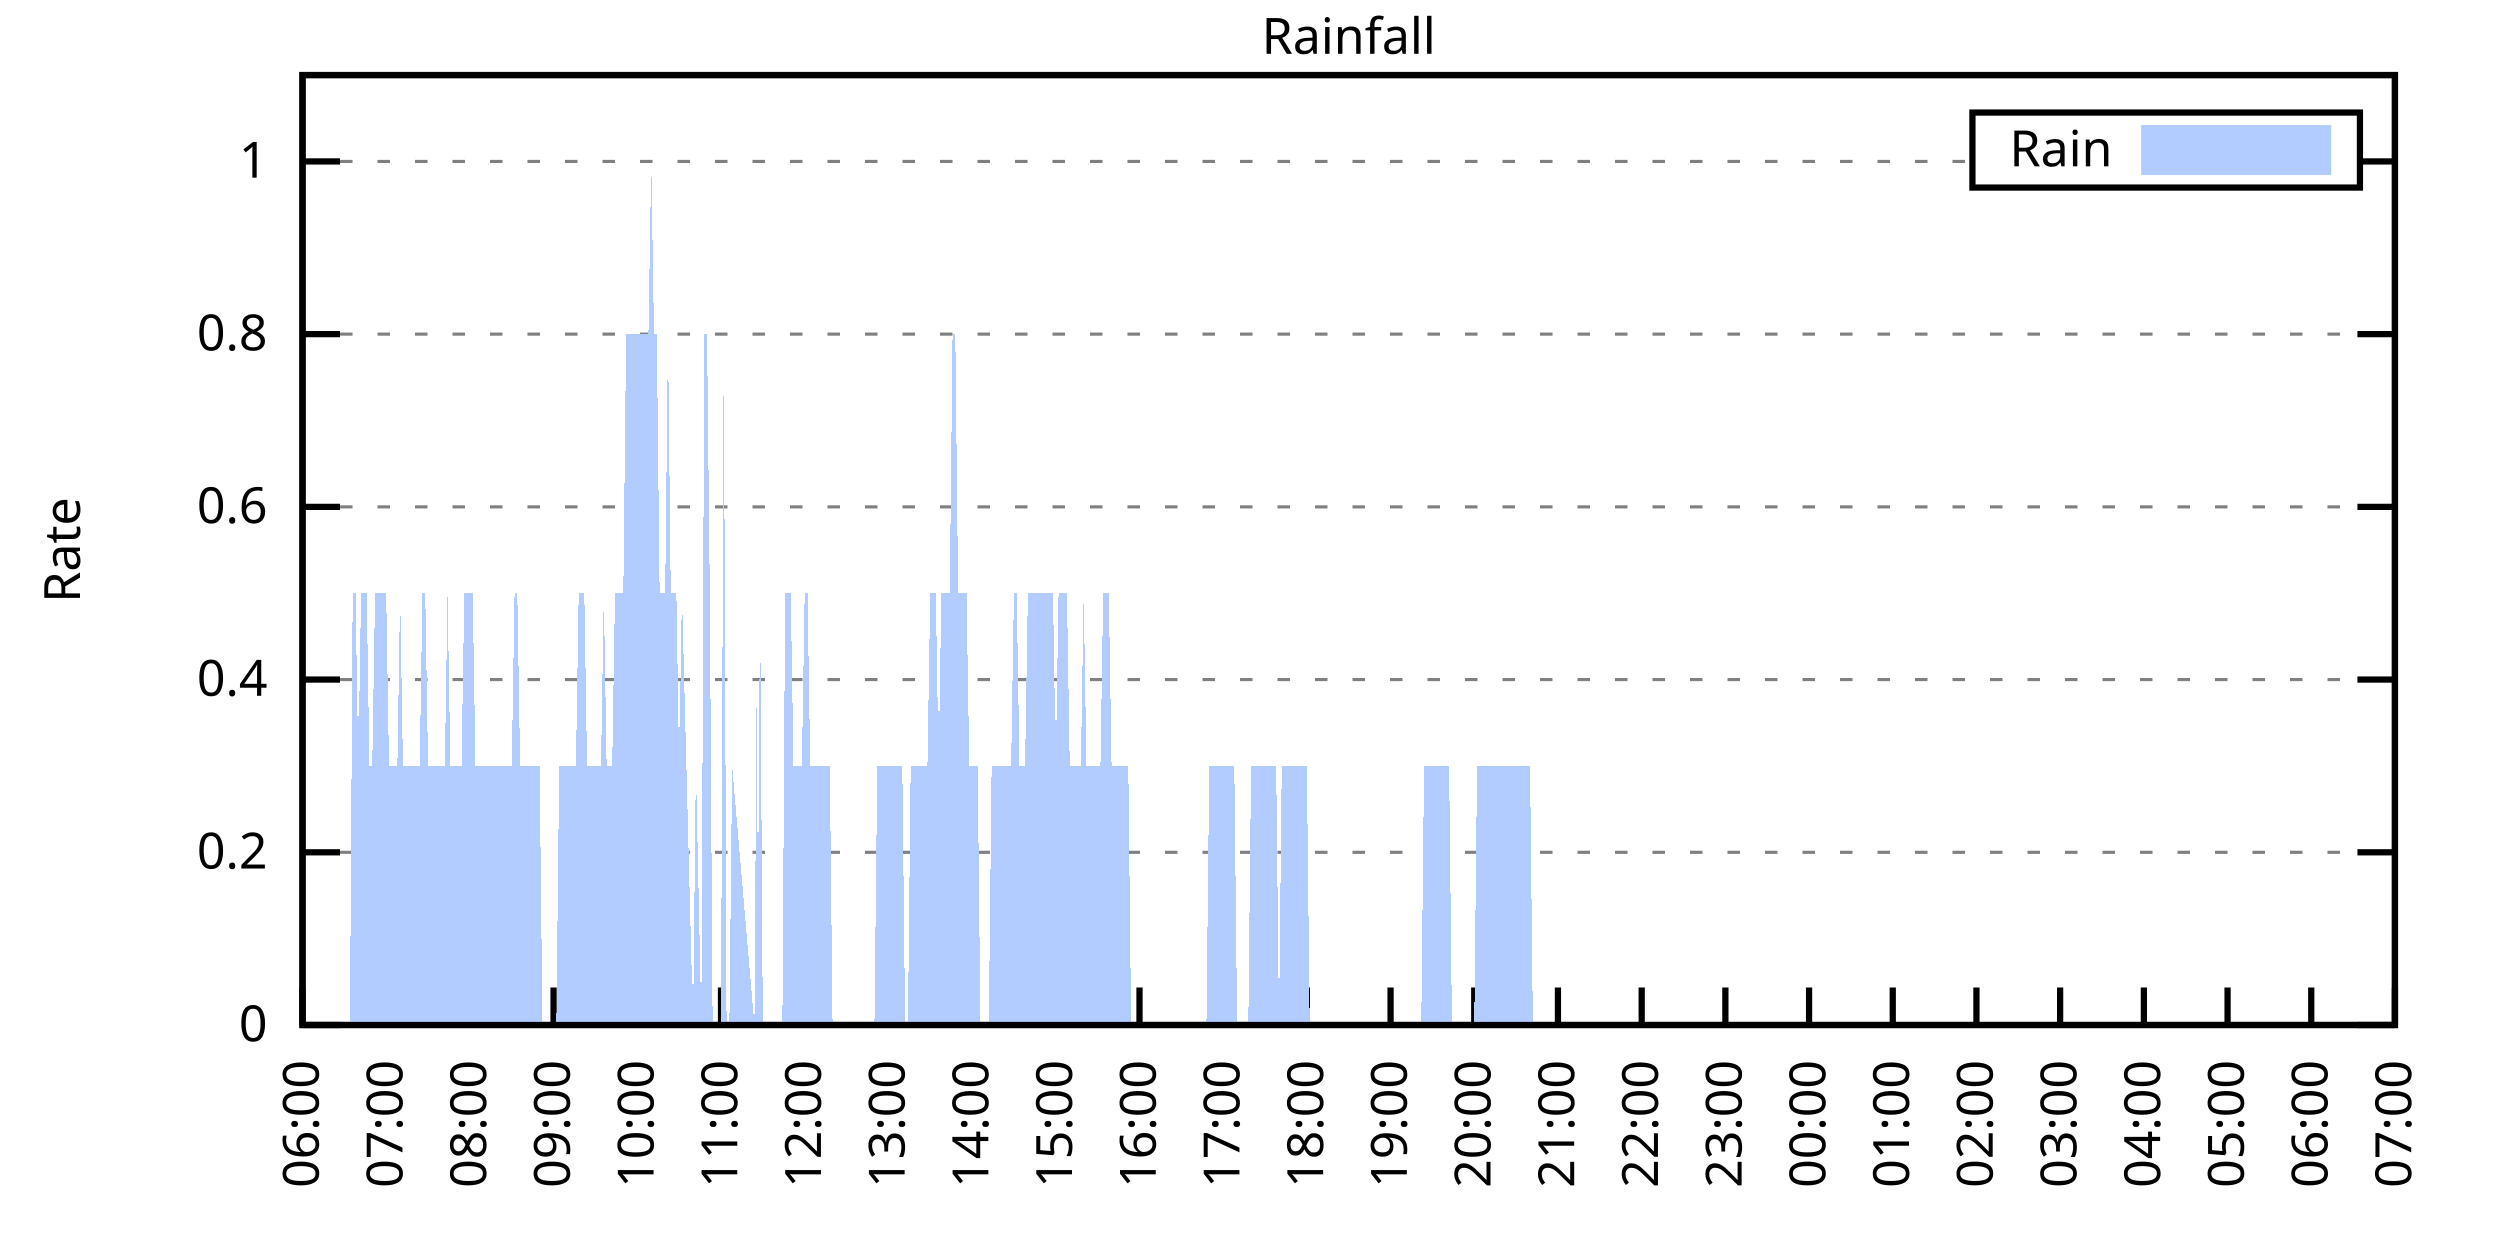
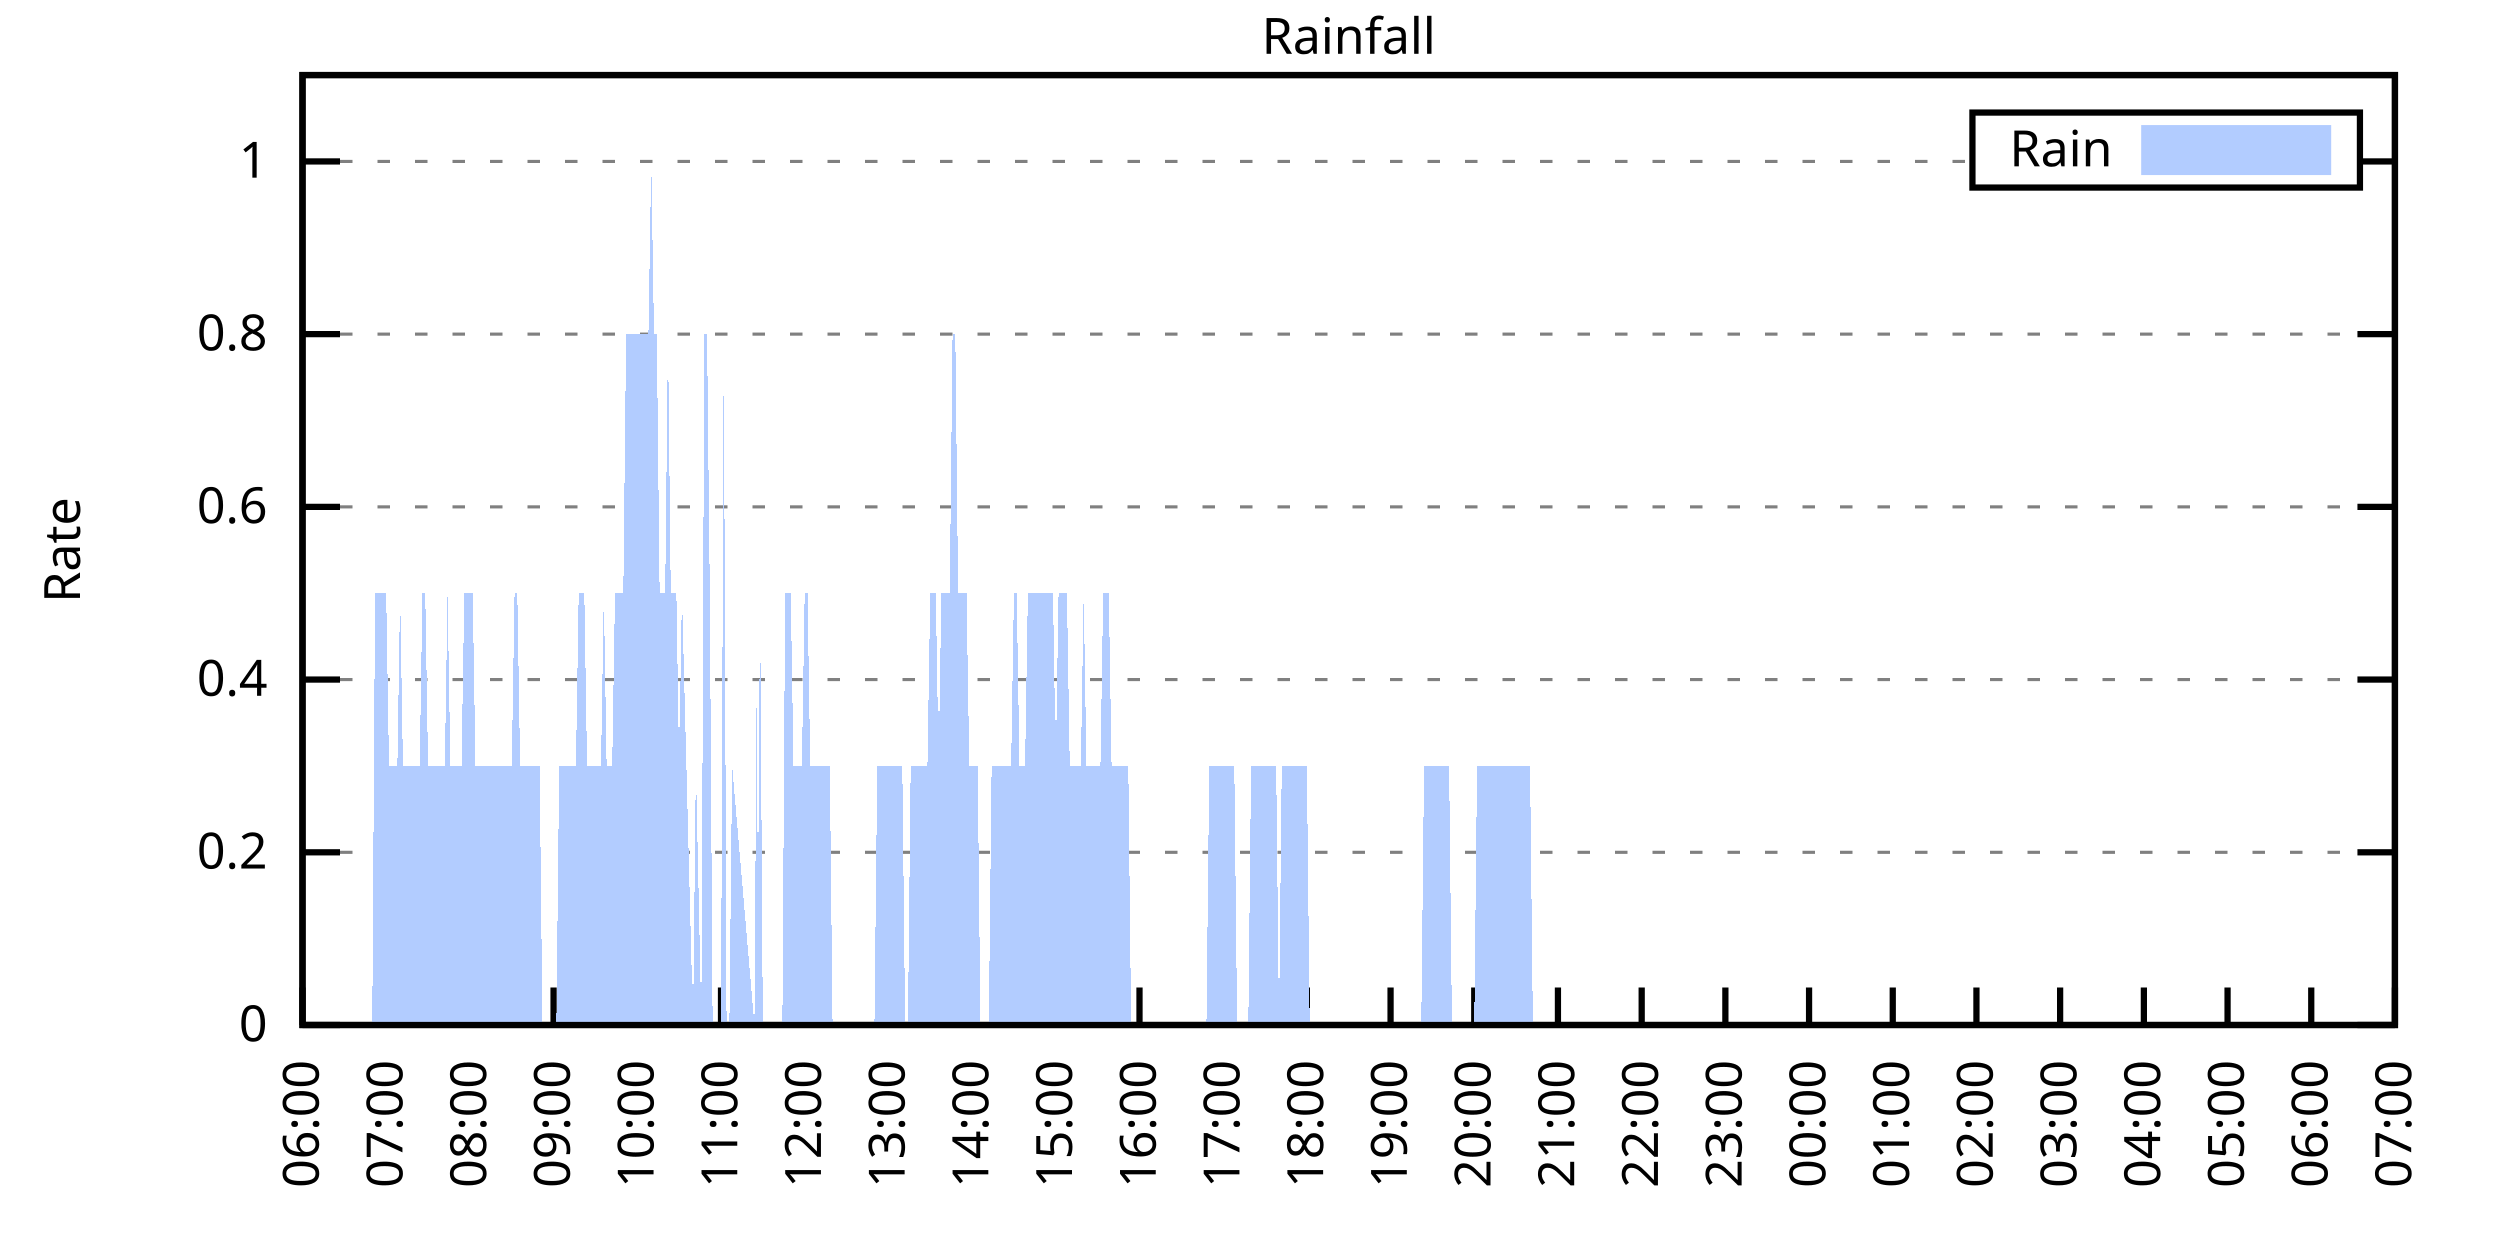
<svg xmlns="http://www.w3.org/2000/svg" xmlns:xlink="http://www.w3.org/1999/xlink" width="400" height="200" viewBox="0 0 400 200">
  <g id="gnuplot_canvas">
    <rect x="0" y="0" width="400" height="200" fill="none" />
    <defs>
      <circle id="gpDot" r="0.5" stroke-width="0.5" stroke="currentColor" />
      <path id="gpPt0" stroke-width="0.333" stroke="currentColor" d="M-1,0 h2 M0,-1 v2" />
      <path id="gpPt1" stroke-width="0.333" stroke="currentColor" d="M-1,-1 L1,1 M1,-1 L-1,1" />
      <path id="gpPt2" stroke-width="0.333" stroke="currentColor" d="M-1,0 L1,0 M0,-1 L0,1 M-1,-1 L1,1 M-1,1 L1,-1" />
      <rect id="gpPt3" stroke-width="0.333" stroke="currentColor" x="-1" y="-1" width="2" height="2" />
      <rect id="gpPt4" stroke-width="0.333" stroke="currentColor" fill="currentColor" x="-1" y="-1" width="2" height="2" />
      <circle id="gpPt5" stroke-width="0.333" stroke="currentColor" cx="0" cy="0" r="1" />
      <use xlink:href="#gpPt5" id="gpPt6" fill="currentColor" stroke="none" />
      <path id="gpPt7" stroke-width="0.333" stroke="currentColor" d="M0,-1.33 L-1.33,0.67 L1.33,0.67 z" />
      <use xlink:href="#gpPt7" id="gpPt8" fill="currentColor" stroke="none" />
      <use xlink:href="#gpPt7" id="gpPt9" stroke="currentColor" transform="rotate(180)" />
      <use xlink:href="#gpPt9" id="gpPt10" fill="currentColor" stroke="none" />
      <use xlink:href="#gpPt3" id="gpPt11" stroke="currentColor" transform="rotate(45)" />
      <use xlink:href="#gpPt11" id="gpPt12" fill="currentColor" stroke="none" />
      <path id="gpPt13" stroke-width="0.333" stroke="currentColor" d="M0,1.330 L1.265,0.411 L0.782,-1.067 L-0.782,-1.076 L-1.265,0.411 z" />
      <use xlink:href="#gpPt13" id="gpPt14" fill="currentColor" stroke="none" />
      <filter id="textbox" filterUnits="objectBoundingBox" x="0" y="0" height="1" width="1">
        <feFlood flood-color="white" flood-opacity="1" result="bgnd" />
        <feComposite in="SourceGraphic" in2="bgnd" operator="atop" />
      </filter>
      <filter id="greybox" filterUnits="objectBoundingBox" x="0" y="0" height="1" width="1">
        <feFlood flood-color="lightgrey" flood-opacity="1" result="grey" />
        <feComposite in="SourceGraphic" in2="grey" operator="atop" />
      </filter>
    </defs>
    <g fill="none" color="white" stroke="currentColor" stroke-width="1.00" stroke-linecap="butt" stroke-linejoin="miter">
</g>
    <g fill="none" color="black" stroke="currentColor" stroke-width="1.00" stroke-linecap="butt" stroke-linejoin="miter">
      <g stroke="none" shape-rendering="crispEdges">
        <polygon fill="rgb(255, 255, 255)" points="48.40,164.00 383.18,164.00 383.18,12.02 48.40,12.02 " />
      </g>
    </g>
    <g fill="none" color="black" stroke="currentColor" stroke-width="1.00" stroke-linecap="butt" stroke-linejoin="miter">
</g>
    <g fill="none" color="black" stroke="black" stroke-width="0.50" stroke-linecap="butt" stroke-linejoin="miter">
</g>
    <g fill="none" color="gray" stroke="currentColor" stroke-width="0.50" stroke-linecap="butt" stroke-linejoin="miter">
      <path stroke="gray" stroke-dasharray="2,4" class="gridline" d="M48.40,164.00 L383.19,164.00  " />
    </g>
    <g fill="none" color="gray" stroke="gray" stroke-width="1.00" stroke-linecap="butt" stroke-linejoin="miter">
</g>
    <g fill="none" color="black" stroke="currentColor" stroke-width="1.00" stroke-linecap="butt" stroke-linejoin="miter">
      <path stroke="black" d="M48.40,164.00 L54.40,164.00 M383.19,164.00 L377.19,164.00  " />
      <g transform="translate(42.80,166.60)" stroke="none" fill="black" font-family="Sans" font-size="8.00" text-anchor="end">
        <text>
          <tspan font-family="Sans"> 0</tspan>
        </text>
      </g>
    </g>
    <g fill="none" color="black" stroke="currentColor" stroke-width="1.00" stroke-linecap="butt" stroke-linejoin="miter">
</g>
    <g fill="none" color="black" stroke="black" stroke-width="0.50" stroke-linecap="butt" stroke-linejoin="miter">
</g>
    <g fill="none" color="gray" stroke="currentColor" stroke-width="0.50" stroke-linecap="butt" stroke-linejoin="miter">
      <path stroke="gray" stroke-dasharray="2,4" class="gridline" d="M48.40,136.37 L383.19,136.37  " />
    </g>
    <g fill="none" color="gray" stroke="gray" stroke-width="1.00" stroke-linecap="butt" stroke-linejoin="miter">
</g>
    <g fill="none" color="black" stroke="currentColor" stroke-width="1.00" stroke-linecap="butt" stroke-linejoin="miter">
      <path stroke="black" d="M48.40,136.37 L54.40,136.37 M383.19,136.37 L377.19,136.37  " />
      <g transform="translate(42.80,138.97)" stroke="none" fill="black" font-family="Sans" font-size="8.00" text-anchor="end">
        <text>
          <tspan font-family="Sans"> 0.2</tspan>
        </text>
      </g>
    </g>
    <g fill="none" color="black" stroke="currentColor" stroke-width="1.00" stroke-linecap="butt" stroke-linejoin="miter">
</g>
    <g fill="none" color="black" stroke="black" stroke-width="0.50" stroke-linecap="butt" stroke-linejoin="miter">
</g>
    <g fill="none" color="gray" stroke="currentColor" stroke-width="0.50" stroke-linecap="butt" stroke-linejoin="miter">
      <path stroke="gray" stroke-dasharray="2,4" class="gridline" d="M48.40,108.73 L383.19,108.73  " />
    </g>
    <g fill="none" color="gray" stroke="gray" stroke-width="1.00" stroke-linecap="butt" stroke-linejoin="miter">
</g>
    <g fill="none" color="black" stroke="currentColor" stroke-width="1.00" stroke-linecap="butt" stroke-linejoin="miter">
      <path stroke="black" d="M48.40,108.73 L54.40,108.73 M383.19,108.73 L377.19,108.73  " />
      <g transform="translate(42.80,111.33)" stroke="none" fill="black" font-family="Sans" font-size="8.00" text-anchor="end">
        <text>
          <tspan font-family="Sans"> 0.4</tspan>
        </text>
      </g>
    </g>
    <g fill="none" color="black" stroke="currentColor" stroke-width="1.00" stroke-linecap="butt" stroke-linejoin="miter">
</g>
    <g fill="none" color="black" stroke="black" stroke-width="0.50" stroke-linecap="butt" stroke-linejoin="miter">
</g>
    <g fill="none" color="gray" stroke="currentColor" stroke-width="0.50" stroke-linecap="butt" stroke-linejoin="miter">
      <path stroke="gray" stroke-dasharray="2,4" class="gridline" d="M48.40,81.10 L383.19,81.10  " />
    </g>
    <g fill="none" color="gray" stroke="gray" stroke-width="1.00" stroke-linecap="butt" stroke-linejoin="miter">
</g>
    <g fill="none" color="black" stroke="currentColor" stroke-width="1.00" stroke-linecap="butt" stroke-linejoin="miter">
      <path stroke="black" d="M48.40,81.10 L54.40,81.10 M383.19,81.10 L377.19,81.10  " />
      <g transform="translate(42.80,83.70)" stroke="none" fill="black" font-family="Sans" font-size="8.00" text-anchor="end">
        <text>
          <tspan font-family="Sans"> 0.6</tspan>
        </text>
      </g>
    </g>
    <g fill="none" color="black" stroke="currentColor" stroke-width="1.00" stroke-linecap="butt" stroke-linejoin="miter">
</g>
    <g fill="none" color="black" stroke="black" stroke-width="0.50" stroke-linecap="butt" stroke-linejoin="miter">
</g>
    <g fill="none" color="gray" stroke="currentColor" stroke-width="0.50" stroke-linecap="butt" stroke-linejoin="miter">
      <path stroke="gray" stroke-dasharray="2,4" class="gridline" d="M48.40,53.46 L383.19,53.46  " />
    </g>
    <g fill="none" color="gray" stroke="gray" stroke-width="1.00" stroke-linecap="butt" stroke-linejoin="miter">
</g>
    <g fill="none" color="black" stroke="currentColor" stroke-width="1.00" stroke-linecap="butt" stroke-linejoin="miter">
      <path stroke="black" d="M48.40,53.46 L54.40,53.46 M383.19,53.46 L377.19,53.46  " />
      <g transform="translate(42.80,56.06)" stroke="none" fill="black" font-family="Sans" font-size="8.00" text-anchor="end">
        <text>
          <tspan font-family="Sans"> 0.8</tspan>
        </text>
      </g>
    </g>
    <g fill="none" color="black" stroke="currentColor" stroke-width="1.00" stroke-linecap="butt" stroke-linejoin="miter">
</g>
    <g fill="none" color="black" stroke="black" stroke-width="0.50" stroke-linecap="butt" stroke-linejoin="miter">
</g>
    <g fill="none" color="gray" stroke="currentColor" stroke-width="0.50" stroke-linecap="butt" stroke-linejoin="miter">
      <path stroke="gray" stroke-dasharray="2,4" class="gridline" d="M48.40,25.83 L315.59,25.83 M377.59,25.83 L383.19,25.83  " />
    </g>
    <g fill="none" color="gray" stroke="gray" stroke-width="1.00" stroke-linecap="butt" stroke-linejoin="miter">
</g>
    <g fill="none" color="black" stroke="currentColor" stroke-width="1.00" stroke-linecap="butt" stroke-linejoin="miter">
      <path stroke="black" d="M48.40,25.83 L54.40,25.83 M383.19,25.83 L377.19,25.83  " />
      <g transform="translate(42.80,28.43)" stroke="none" fill="black" font-family="Sans" font-size="8.00" text-anchor="end">
        <text>
          <tspan font-family="Sans"> 1</tspan>
        </text>
      </g>
    </g>
    <g fill="none" color="black" stroke="currentColor" stroke-width="1.00" stroke-linecap="butt" stroke-linejoin="miter">
      <path stroke="black" d="M48.40,164.00 L48.40,158.00  " />
      <g transform="translate(51.00,169.60) rotate(270.00)" stroke="none" fill="black" font-family="Sans" font-size="8.00" text-anchor="end">
        <text>
          <tspan font-family="Sans">06:00</tspan>
        </text>
      </g>
    </g>
    <g fill="none" color="black" stroke="currentColor" stroke-width="1.00" stroke-linecap="butt" stroke-linejoin="miter">
      <path stroke="black" d="M61.79,164.00 L61.79,158.00  " />
      <g transform="translate(64.39,169.60) rotate(270.00)" stroke="none" fill="black" font-family="Sans" font-size="8.00" text-anchor="end">
        <text>
          <tspan font-family="Sans">07:00</tspan>
        </text>
      </g>
    </g>
    <g fill="none" color="black" stroke="currentColor" stroke-width="1.00" stroke-linecap="butt" stroke-linejoin="miter">
      <path stroke="black" d="M75.18,164.00 L75.18,158.00  " />
      <g transform="translate(77.78,169.60) rotate(270.00)" stroke="none" fill="black" font-family="Sans" font-size="8.00" text-anchor="end">
        <text>
          <tspan font-family="Sans">08:00</tspan>
        </text>
      </g>
    </g>
    <g fill="none" color="black" stroke="currentColor" stroke-width="1.00" stroke-linecap="butt" stroke-linejoin="miter">
      <path stroke="black" d="M88.57,164.00 L88.57,158.00  " />
      <g transform="translate(91.17,169.60) rotate(270.00)" stroke="none" fill="black" font-family="Sans" font-size="8.00" text-anchor="end">
        <text>
          <tspan font-family="Sans">09:00</tspan>
        </text>
      </g>
    </g>
    <g fill="none" color="black" stroke="currentColor" stroke-width="1.00" stroke-linecap="butt" stroke-linejoin="miter">
      <path stroke="black" d="M101.97,164.00 L101.97,158.00  " />
      <g transform="translate(104.57,169.60) rotate(270.00)" stroke="none" fill="black" font-family="Sans" font-size="8.00" text-anchor="end">
        <text>
          <tspan font-family="Sans">10:00</tspan>
        </text>
      </g>
    </g>
    <g fill="none" color="black" stroke="currentColor" stroke-width="1.00" stroke-linecap="butt" stroke-linejoin="miter">
      <path stroke="black" d="M115.36,164.00 L115.36,158.00  " />
      <g transform="translate(117.96,169.60) rotate(270.00)" stroke="none" fill="black" font-family="Sans" font-size="8.00" text-anchor="end">
        <text>
          <tspan font-family="Sans">11:00</tspan>
        </text>
      </g>
    </g>
    <g fill="none" color="black" stroke="currentColor" stroke-width="1.00" stroke-linecap="butt" stroke-linejoin="miter">
      <path stroke="black" d="M128.75,164.00 L128.75,158.00  " />
      <g transform="translate(131.35,169.60) rotate(270.00)" stroke="none" fill="black" font-family="Sans" font-size="8.00" text-anchor="end">
        <text>
          <tspan font-family="Sans">12:00</tspan>
        </text>
      </g>
    </g>
    <g fill="none" color="black" stroke="currentColor" stroke-width="1.00" stroke-linecap="butt" stroke-linejoin="miter">
      <path stroke="black" d="M142.14,164.00 L142.14,158.00  " />
      <g transform="translate(144.74,169.60) rotate(270.00)" stroke="none" fill="black" font-family="Sans" font-size="8.00" text-anchor="end">
        <text>
          <tspan font-family="Sans">13:00</tspan>
        </text>
      </g>
    </g>
    <g fill="none" color="black" stroke="currentColor" stroke-width="1.00" stroke-linecap="butt" stroke-linejoin="miter">
      <path stroke="black" d="M155.53,164.00 L155.53,158.00  " />
      <g transform="translate(158.13,169.60) rotate(270.00)" stroke="none" fill="black" font-family="Sans" font-size="8.00" text-anchor="end">
        <text>
          <tspan font-family="Sans">14:00</tspan>
        </text>
      </g>
    </g>
    <g fill="none" color="black" stroke="currentColor" stroke-width="1.00" stroke-linecap="butt" stroke-linejoin="miter">
      <path stroke="black" d="M168.92,164.00 L168.92,158.00  " />
      <g transform="translate(171.52,169.60) rotate(270.00)" stroke="none" fill="black" font-family="Sans" font-size="8.00" text-anchor="end">
        <text>
          <tspan font-family="Sans">15:00</tspan>
        </text>
      </g>
    </g>
    <g fill="none" color="black" stroke="currentColor" stroke-width="1.00" stroke-linecap="butt" stroke-linejoin="miter">
      <path stroke="black" d="M182.32,164.00 L182.32,158.00  " />
      <g transform="translate(184.92,169.60) rotate(270.00)" stroke="none" fill="black" font-family="Sans" font-size="8.00" text-anchor="end">
        <text>
          <tspan font-family="Sans">16:00</tspan>
        </text>
      </g>
    </g>
    <g fill="none" color="black" stroke="currentColor" stroke-width="1.00" stroke-linecap="butt" stroke-linejoin="miter">
      <path stroke="black" d="M195.71,164.00 L195.71,158.00  " />
      <g transform="translate(198.31,169.60) rotate(270.00)" stroke="none" fill="black" font-family="Sans" font-size="8.00" text-anchor="end">
        <text>
          <tspan font-family="Sans">17:00</tspan>
        </text>
      </g>
    </g>
    <g fill="none" color="black" stroke="currentColor" stroke-width="1.00" stroke-linecap="butt" stroke-linejoin="miter">
      <path stroke="black" d="M209.10,164.00 L209.10,158.00  " />
      <g transform="translate(211.70,169.60) rotate(270.00)" stroke="none" fill="black" font-family="Sans" font-size="8.00" text-anchor="end">
        <text>
          <tspan font-family="Sans">18:00</tspan>
        </text>
      </g>
    </g>
    <g fill="none" color="black" stroke="currentColor" stroke-width="1.00" stroke-linecap="butt" stroke-linejoin="miter">
      <path stroke="black" d="M222.49,164.00 L222.49,158.00  " />
      <g transform="translate(225.09,169.60) rotate(270.00)" stroke="none" fill="black" font-family="Sans" font-size="8.00" text-anchor="end">
        <text>
          <tspan font-family="Sans">19:00</tspan>
        </text>
      </g>
    </g>
    <g fill="none" color="black" stroke="currentColor" stroke-width="1.00" stroke-linecap="butt" stroke-linejoin="miter">
      <path stroke="black" d="M235.88,164.00 L235.88,158.00  " />
      <g transform="translate(238.48,169.60) rotate(270.00)" stroke="none" fill="black" font-family="Sans" font-size="8.00" text-anchor="end">
        <text>
          <tspan font-family="Sans">20:00</tspan>
        </text>
      </g>
    </g>
    <g fill="none" color="black" stroke="currentColor" stroke-width="1.00" stroke-linecap="butt" stroke-linejoin="miter">
      <path stroke="black" d="M249.27,164.00 L249.27,158.00  " />
      <g transform="translate(251.87,169.60) rotate(270.00)" stroke="none" fill="black" font-family="Sans" font-size="8.00" text-anchor="end">
        <text>
          <tspan font-family="Sans">21:00</tspan>
        </text>
      </g>
    </g>
    <g fill="none" color="black" stroke="currentColor" stroke-width="1.00" stroke-linecap="butt" stroke-linejoin="miter">
      <path stroke="black" d="M262.67,164.00 L262.67,158.00  " />
      <g transform="translate(265.27,169.60) rotate(270.00)" stroke="none" fill="black" font-family="Sans" font-size="8.00" text-anchor="end">
        <text>
          <tspan font-family="Sans">22:00</tspan>
        </text>
      </g>
    </g>
    <g fill="none" color="black" stroke="currentColor" stroke-width="1.00" stroke-linecap="butt" stroke-linejoin="miter">
      <path stroke="black" d="M276.06,164.00 L276.06,158.00  " />
      <g transform="translate(278.66,169.60) rotate(270.00)" stroke="none" fill="black" font-family="Sans" font-size="8.00" text-anchor="end">
        <text>
          <tspan font-family="Sans">23:00</tspan>
        </text>
      </g>
    </g>
    <g fill="none" color="black" stroke="currentColor" stroke-width="1.00" stroke-linecap="butt" stroke-linejoin="miter">
      <path stroke="black" d="M289.45,164.00 L289.45,158.00  " />
      <g transform="translate(292.05,169.60) rotate(270.00)" stroke="none" fill="black" font-family="Sans" font-size="8.00" text-anchor="end">
        <text>
          <tspan font-family="Sans">00:00</tspan>
        </text>
      </g>
    </g>
    <g fill="none" color="black" stroke="currentColor" stroke-width="1.00" stroke-linecap="butt" stroke-linejoin="miter">
      <path stroke="black" d="M302.84,164.00 L302.84,158.00  " />
      <g transform="translate(305.44,169.60) rotate(270.00)" stroke="none" fill="black" font-family="Sans" font-size="8.00" text-anchor="end">
        <text>
          <tspan font-family="Sans">01:00</tspan>
        </text>
      </g>
    </g>
    <g fill="none" color="black" stroke="currentColor" stroke-width="1.00" stroke-linecap="butt" stroke-linejoin="miter">
      <path stroke="black" d="M316.23,164.00 L316.23,158.00  " />
      <g transform="translate(318.83,169.60) rotate(270.00)" stroke="none" fill="black" font-family="Sans" font-size="8.00" text-anchor="end">
        <text>
          <tspan font-family="Sans">02:00</tspan>
        </text>
      </g>
    </g>
    <g fill="none" color="black" stroke="currentColor" stroke-width="1.00" stroke-linecap="butt" stroke-linejoin="miter">
      <path stroke="black" d="M329.62,164.00 L329.62,158.00  " />
      <g transform="translate(332.22,169.60) rotate(270.00)" stroke="none" fill="black" font-family="Sans" font-size="8.00" text-anchor="end">
        <text>
          <tspan font-family="Sans">03:00</tspan>
        </text>
      </g>
    </g>
    <g fill="none" color="black" stroke="currentColor" stroke-width="1.00" stroke-linecap="butt" stroke-linejoin="miter">
      <path stroke="black" d="M343.02,164.00 L343.02,158.00  " />
      <g transform="translate(345.62,169.60) rotate(270.00)" stroke="none" fill="black" font-family="Sans" font-size="8.00" text-anchor="end">
        <text>
          <tspan font-family="Sans">04:00</tspan>
        </text>
      </g>
    </g>
    <g fill="none" color="black" stroke="currentColor" stroke-width="1.00" stroke-linecap="butt" stroke-linejoin="miter">
      <path stroke="black" d="M356.41,164.00 L356.41,158.00  " />
      <g transform="translate(359.01,169.60) rotate(270.00)" stroke="none" fill="black" font-family="Sans" font-size="8.00" text-anchor="end">
        <text>
          <tspan font-family="Sans">05:00</tspan>
        </text>
      </g>
    </g>
    <g fill="none" color="black" stroke="currentColor" stroke-width="1.00" stroke-linecap="butt" stroke-linejoin="miter">
      <path stroke="black" d="M369.80,164.00 L369.80,158.00  " />
      <g transform="translate(372.40,169.60) rotate(270.00)" stroke="none" fill="black" font-family="Sans" font-size="8.00" text-anchor="end">
        <text>
          <tspan font-family="Sans">06:00</tspan>
        </text>
      </g>
    </g>
    <g fill="none" color="black" stroke="currentColor" stroke-width="1.00" stroke-linecap="butt" stroke-linejoin="miter">
      <path stroke="black" d="M383.19,164.00 L383.19,158.00  " />
      <g transform="translate(385.79,169.60) rotate(270.00)" stroke="none" fill="black" font-family="Sans" font-size="8.00" text-anchor="end">
        <text>
          <tspan font-family="Sans">07:00</tspan>
        </text>
      </g>
    </g>
    <g fill="none" color="black" stroke="currentColor" stroke-width="1.00" stroke-linecap="butt" stroke-linejoin="miter">
</g>
    <g fill="none" color="black" stroke="currentColor" stroke-width="1.00" stroke-linecap="butt" stroke-linejoin="miter">
      <path stroke="black" d="M48.40,12.01 L48.40,164.00 L383.19,164.00 L383.19,12.01 L48.40,12.01 Z  " />
    </g>
    <g fill="none" color="black" stroke="currentColor" stroke-width="1.00" stroke-linecap="butt" stroke-linejoin="miter">
</g>
    <g fill="none" color="black" stroke="currentColor" stroke-width="1.00" stroke-linecap="butt" stroke-linejoin="miter">
      <path stroke="black" d="M315.59,30.01 L315.59,18.01 L377.59,18.01 L377.59,30.01 L315.59,30.01 Z  " />
    </g>
    <g id="Rainfall_plot_1">
      <g fill="none" color="white" stroke="black" stroke-width="2.00" stroke-linecap="butt" stroke-linejoin="miter">
</g>
      <g fill="none" color="black" stroke="currentColor" stroke-width="2.00" stroke-linecap="butt" stroke-linejoin="miter">
        <g transform="translate(337.99,26.61)" stroke="none" fill="black" font-family="Sans" font-size="8.00" text-anchor="end">
          <text>
            <tspan font-family="Sans">Rain</tspan>
          </text>
        </g>
      </g>
      <g fill="none" color="black" stroke="currentColor" stroke-width="2.00" stroke-linecap="butt" stroke-linejoin="miter">
        <g stroke="none" shape-rendering="crispEdges">
          <polygon fill="rgb(178, 204, 255)" points="343.59,27.01 371.99,27.01 371.99,21.01 343.59,21.01 " />
        </g>
        <path stroke="rgb(178, 204, 255)" d="M343.59,27.01 L371.99,27.01 L371.99,21.01 L343.59,21.01 L343.59,27.01 Z  " />
      </g>
      <g fill="none" color="black" stroke="currentColor" stroke-width="2.00" stroke-linecap="butt" stroke-linejoin="miter">
        <g stroke="none" shape-rendering="crispEdges">
-           <polygon fill="rgb(178, 204, 255)" points="51.97,164.00 52.42,164.00 52.86,164.00 53.31,164.00 53.76,164.00 54.20,164.00 54.65,164.00 55.10,164.00 55.54,164.00 55.99,164.00 56.43,94.91 56.88,94.91 57.33,122.55 57.77,94.91 58.22,94.91 58.67,94.91 59.11,122.55 59.56,122.55 60.01,94.91 60.45,94.91 60.90,94.91 61.35,94.91 61.79,94.91 62.24,122.55 62.68,122.55 63.13,122.55 63.58,122.55 64.02,94.91 64.47,122.55 64.92,122.55 65.36,122.55 65.81,122.55 66.26,122.55 66.70,122.55 67.15,122.55 67.59,94.91 68.04,94.91 68.49,122.55 68.93,122.55 69.38,122.55 69.83,122.55 70.27,122.55 70.72,122.55 71.17,122.55 71.61,94.91 72.06,122.55 72.50,122.55 72.95,122.55 73.40,122.55 73.84,122.55 74.29,94.91 74.74,94.91 75.18,94.91 75.63,94.91 76.08,122.55 76.52,122.55 76.97,122.55 77.42,122.55 77.86,122.55 78.31,122.55 78.75,122.55 79.20,122.55 79.65,122.55 80.09,122.55 80.54,122.55 80.99,122.55 81.43,122.55 81.88,122.55 82.33,94.91 82.77,94.91 83.22,122.55 83.66,122.55 84.11,122.55 84.56,122.55 85.00,122.55 85.45,122.55 85.90,122.55 86.34,122.55 86.79,164.00 87.24,164.00 87.68,164.00 88.13,164.00 88.57,164.00 89.02,164.00 89.47,122.55 89.91,122.55 90.36,122.55 90.81,122.55 91.25,122.55 91.70,122.55 92.15,122.55 92.59,94.91 93.04,94.91 93.49,94.91 93.93,122.55 94.38,122.55 94.82,122.55 95.27,122.55 95.72,122.55 96.16,122.55 96.61,94.91 97.06,122.55 97.50,122.55 97.95,122.55 98.40,94.91 98.84,94.91 99.29,94.91 99.73,94.91 100.18,53.46 100.63,53.46 101.07,53.46 101.52,53.46 101.97,53.46 102.41,53.46 102.86,53.46 103.31,53.46 103.75,53.46 104.20,25.83 104.64,53.46 105.09,53.46 105.54,94.91 105.98,94.91 106.43,94.91 106.88,53.46 107.32,94.91 107.77,94.91 108.22,94.91 108.66,122.55 109.11,94.91 110.89,164.00 111.34,122.55 112.23,164.00 112.68,53.46 113.13,53.46 113.57,94.91 114.02,164.00 114.47,164.00 114.91,164.00 115.36,164.00 115.80,53.46 116.25,164.00 116.70,164.00 117.14,122.55 120.71,164.00 121.16,94.91 121.16,164.00 121.61,94.91 122.05,164.00 122.50,164.00 122.95,164.00 123.39,164.00 123.84,164.00 124.29,164.00 124.73,164.00 125.18,164.00 125.62,94.91 126.07,94.91 126.52,94.91 126.96,122.55 127.41,122.55 127.86,122.55 128.30,122.55 128.75,94.91 129.20,94.91 129.64,122.55 130.09,122.55 130.54,122.55 130.98,122.55 131.43,122.55 131.87,122.55 132.32,122.55 132.77,122.55 133.21,164.00 133.66,164.00 134.11,164.00 134.55,164.00 135.00,164.00 135.45,164.00 135.89,164.00 136.34,164.00 136.78,164.00 137.23,164.00 137.68,164.00 138.12,164.00 138.57,164.00 139.02,164.00 139.46,164.00 139.91,164.00 140.36,122.55 140.80,122.55 141.25,122.55 141.69,122.55 142.14,122.55 142.59,122.55 143.03,122.55 143.48,122.55 143.93,122.55 144.37,122.55 144.82,164.00 145.27,164.00 145.71,122.55 146.16,122.55 146.61,122.55 147.05,122.55 147.50,122.55 147.94,122.55 148.39,122.55 148.84,94.91 149.28,94.91 149.73,94.91 150.18,122.55 150.62,94.91 151.07,94.91 151.52,94.91 151.96,94.91 152.41,53.46 152.85,53.46 153.30,94.91 153.75,94.91 154.19,94.91 154.64,94.91 155.09,122.55 155.53,122.55 155.98,122.55 156.43,122.55 156.87,164.00 157.32,164.00 157.76,164.00 158.21,164.00 158.66,122.55 159.10,122.55 159.55,122.55 160.00,122.55 160.44,122.55 160.89,122.55 161.34,122.55 161.78,122.55 162.23,94.91 162.67,94.91 163.12,122.55 163.57,122.55 164.01,122.55 164.46,94.91 164.91,94.91 165.35,94.91 165.80,94.91 166.25,94.91 166.69,94.91 167.14,94.91 167.59,94.91 168.03,94.91 168.48,94.91 168.92,122.55 169.37,94.91 169.82,94.91 170.26,94.91 170.71,94.91 171.16,122.55 171.60,122.55 172.05,122.55 172.50,122.55 172.94,122.55 173.39,94.91 173.83,122.55 174.28,122.55 174.73,122.55 175.17,122.55 175.62,122.55 176.07,122.55 176.51,94.91 176.96,94.91 177.41,94.91 177.85,122.55 178.30,122.55 178.74,122.55 179.19,122.55 179.64,122.55 180.08,122.55 180.53,122.55 180.98,164.00 181.42,164.00 181.87,164.00 182.32,164.00 182.76,164.00 183.21,164.00 183.66,164.00 184.10,164.00 184.55,164.00 184.99,164.00 185.44,164.00 185.89,164.00 186.33,164.00 186.78,164.00 187.23,164.00 187.67,164.00 188.12,164.00 188.57,164.00 189.01,164.00 189.46,164.00 189.90,164.00 190.35,164.00 190.80,164.00 191.24,164.00 191.69,164.00 192.14,164.00 192.58,164.00 193.03,164.00 193.48,122.55 193.92,122.55 194.37,122.55 194.81,122.55 195.26,122.55 195.71,122.55 196.15,122.55 196.60,122.55 197.05,122.55 197.49,122.55 197.94,164.00 198.39,164.00 198.83,164.00 199.28,164.00 199.73,164.00 200.17,122.55 200.62,122.55 201.06,122.55 201.51,122.55 201.96,122.55 202.40,122.55 202.85,122.55 203.30,122.55 203.74,122.55 204.19,122.55 204.64,164.00 205.08,122.55 205.53,122.55 205.97,122.55 206.42,122.55 206.87,122.55 207.31,122.55 207.76,122.55 208.21,122.55 208.65,122.55 209.10,122.55 209.55,164.00 209.99,164.00 210.44,164.00 210.88,164.00 211.33,164.00 211.78,164.00 212.22,164.00 212.67,164.00 213.12,164.00 213.56,164.00 214.01,164.00 214.46,164.00 214.90,164.00 215.35,164.00 215.80,164.00 216.24,164.00 216.69,164.00 217.13,164.00 217.58,164.00 218.03,164.00 218.47,164.00 218.92,164.00 219.37,164.00 219.81,164.00 220.26,164.00 220.71,164.00 221.15,164.00 221.60,164.00 222.04,164.00 222.49,164.00 222.94,164.00 223.38,164.00 223.83,164.00 224.28,164.00 224.72,164.00 225.17,164.00 225.62,164.00 226.06,164.00 226.51,164.00 226.95,164.00 227.40,164.00 227.85,122.55 228.29,122.55 228.74,122.55 229.19,122.55 229.63,122.55 230.08,122.55 230.53,122.55 230.97,122.55 231.42,122.55 231.86,122.55 232.31,164.00 232.76,164.00 233.20,164.00 233.65,164.00 234.10,164.00 234.54,164.00 234.99,164.00 235.44,164.00 235.88,164.00 236.33,122.55 236.78,122.55 237.22,122.55 237.67,122.55 238.11,122.55 238.56,122.55 239.01,122.55 239.45,122.55 239.90,122.55 240.35,122.55 240.79,122.55 241.24,122.55 241.69,122.55 242.13,122.55 242.58,122.55 243.02,122.55 243.47,122.55 243.92,122.55 244.36,122.55 244.81,122.55 245.26,164.00 245.70,164.00 246.15,164.00 246.60,164.00 247.04,164.00 247.49,164.00 247.93,164.00 248.38,164.00 248.83,164.00 249.27,164.00 249.72,164.00 250.17,164.00 250.61,164.00 251.06,164.00 251.51,164.00 251.95,164.00 252.40,164.00 252.85,164.00 253.29,164.00 253.74,164.00 254.18,164.00 254.63,164.00 255.08,164.00 255.52,164.00 255.97,164.00 256.42,164.00 256.86,164.00 257.31,164.00 257.76,164.00 258.20,164.00 258.65,164.00 259.09,164.00 259.54,164.00 259.99,164.00 260.43,164.00 260.88,164.00 261.33,164.00 261.77,164.00 262.22,164.00 262.67,164.00 263.11,164.00 263.56,164.00 264.00,164.00 264.45,164.00 264.90,164.00 265.34,164.00 265.79,164.00 266.24,164.00 266.68,164.00 267.13,164.00 267.58,164.00 268.02,164.00 268.47,164.00 268.92,164.00 269.36,164.00 269.81,164.00 270.25,164.00 270.70,164.00 271.15,164.00 271.59,164.00 272.04,164.00 272.49,164.00 272.93,164.00 273.38,164.00 273.83,164.00 274.27,164.00 274.72,164.00 275.16,164.00 275.61,164.00 276.06,164.00 276.50,164.00 276.95,164.00 277.40,164.00 277.84,164.00 278.29,164.00 278.74,164.00 279.18,164.00 279.63,164.00 280.07,164.00 280.52,164.00 280.97,164.00 281.41,164.00 281.86,164.00 282.31,164.00 282.75,164.00 283.20,164.00 283.65,164.00 284.09,164.00 284.54,164.00 284.98,164.00 285.43,164.00 285.88,164.00 286.32,164.00 286.77,164.00 287.22,164.00 287.66,164.00 288.11,164.00 288.56,164.00 289.00,164.00 289.45,164.00 289.90,164.00 290.34,164.00 290.79,164.00 291.23,164.00 291.68,164.00 292.13,164.00 292.57,164.00 293.02,164.00 293.47,164.00 293.91,164.00 294.36,164.00 294.81,164.00 295.25,164.00 295.70,164.00 296.14,164.00 296.59,164.00 297.04,164.00 297.48,164.00 297.93,164.00 298.38,164.00 298.82,164.00 299.27,164.00 299.72,164.00 300.16,164.00 300.61,164.00 301.05,164.00 301.50,164.00 301.95,164.00 302.39,164.00 302.84,164.00 303.29,164.00 303.73,164.00 304.18,164.00 304.63,164.00 305.07,164.00 305.52,164.00 305.97,164.00 306.41,164.00 306.86,164.00 307.30,164.00 307.75,164.00 308.20,164.00 308.64,164.00 309.09,164.00 309.54,164.00 309.98,164.00 310.43,164.00 310.88,164.00 311.32,164.00 311.77,164.00 312.21,164.00 312.66,164.00 313.11,164.00 313.55,164.00 314.00,164.00 314.45,164.00 314.89,164.00 315.34,164.00 315.79,164.00 316.23,164.00 316.68,164.00 317.12,164.00 317.57,164.00 318.02,164.00 318.46,164.00 318.91,164.00 319.36,164.00 319.80,164.00 320.25,164.00 320.70,164.00 321.14,164.00 321.59,164.00 322.04,164.00 322.48,164.00 322.93,164.00 323.37,164.00 323.82,164.00 324.27,164.00 324.71,164.00 325.16,164.00 325.61,164.00 326.05,164.00 326.50,164.00 326.95,164.00 327.39,164.00 327.84,164.00 328.28,164.00 328.73,164.00 329.18,164.00 329.62,164.00 330.07,164.00 330.52,164.00 330.96,164.00 331.41,164.00 331.86,164.00 332.30,164.00 332.75,164.00 333.19,164.00 333.64,164.00 334.09,164.00 334.53,164.00 334.98,164.00 335.43,164.00 335.87,164.00 336.32,164.00 336.77,164.00 337.21,164.00 337.66,164.00 338.10,164.00 338.55,164.00 339.00,164.00 339.44,164.00 339.89,164.00 340.34,164.00 340.78,164.00 341.23,164.00 341.68,164.00 342.12,164.00 342.57,164.00 343.02,164.00 343.46,164.00 343.91,164.00 344.35,164.00 344.80,164.00 345.25,164.00 345.69,164.00 346.14,164.00 346.59,164.00 347.03,164.00 347.48,164.00 347.93,164.00 348.37,164.00 348.82,164.00 349.26,164.00 349.71,164.00 350.16,164.00 350.60,164.00 351.05,164.00 351.50,164.00 351.94,164.00 352.39,164.00 352.84,164.00 353.28,164.00 353.73,164.00 354.17,164.00 354.62,164.00 355.07,164.00 355.51,164.00 355.96,164.00 356.41,164.00 356.85,164.00 357.30,164.00 357.75,164.00 358.19,164.00 358.64,164.00 359.09,164.00 359.53,164.00 359.98,164.00 360.42,164.00 360.87,164.00 361.32,164.00 361.76,164.00 362.21,164.00 362.66,164.00 363.10,164.00 363.55,164.00 364.00,164.00 364.44,164.00 364.89,164.00 365.33,164.00 365.78,164.00 366.23,164.00 366.67,164.00 367.12,164.00 367.57,164.00 368.01,164.00 368.46,164.00 368.91,164.00 369.35,164.00 369.80,164.00 370.24,164.00 370.69,164.00 371.14,164.00 371.58,164.00 372.03,164.00 372.48,164.00 372.92,164.00 372.92,164.00 51.97,164.00 " />
+           <polygon fill="rgb(178, 204, 255)" points="55.54,164.00 55.99,164.00 56.43,164.00 56.88,164.00 57.33,164.00 57.77,164.00 58.22,164.00 58.67,164.00 59.11,164.00 59.56,164.00 60.01,94.91 60.45,94.91 60.90,94.91 61.35,94.91 61.79,94.91 62.24,122.55 62.68,122.55 63.13,122.55 63.58,122.55 64.02,94.91 64.47,122.55 64.92,122.55 65.36,122.55 65.81,122.55 66.26,122.55 66.70,122.55 67.15,122.55 67.59,94.91 68.04,94.91 68.49,122.55 68.93,122.55 69.38,122.55 69.83,122.55 70.27,122.55 70.72,122.55 71.17,122.55 71.61,94.91 72.06,122.55 72.50,122.55 72.95,122.55 73.40,122.55 73.84,122.55 74.29,94.91 74.74,94.91 75.18,94.91 75.63,94.91 76.08,122.55 76.52,122.55 76.97,122.55 77.42,122.55 77.86,122.55 78.31,122.55 78.75,122.55 79.20,122.55 79.65,122.55 80.09,122.55 80.54,122.55 80.99,122.55 81.43,122.55 81.88,122.55 82.33,94.91 82.77,94.91 83.22,122.55 83.66,122.55 84.11,122.55 84.56,122.55 85.00,122.55 85.45,122.55 85.90,122.55 86.34,122.55 86.79,164.00 87.24,164.00 87.68,164.00 88.13,164.00 88.57,164.00 89.02,164.00 89.47,122.55 89.91,122.55 90.36,122.55 90.81,122.55 91.25,122.55 91.70,122.55 92.15,122.55 92.59,94.91 93.04,94.91 93.49,94.91 93.93,122.55 94.38,122.55 94.82,122.55 95.27,122.55 95.72,122.55 96.16,122.55 96.61,94.91 97.06,122.55 97.50,122.55 97.95,122.55 98.40,94.91 98.84,94.91 99.29,94.91 99.73,94.91 100.18,53.46 100.63,53.46 101.07,53.46 101.52,53.46 101.97,53.46 102.41,53.46 102.86,53.46 103.31,53.46 103.75,53.46 104.20,25.83 104.64,53.46 105.09,53.46 105.54,94.91 105.98,94.91 106.43,94.91 106.88,53.46 107.32,94.91 107.77,94.91 108.22,94.91 108.66,122.55 109.11,94.91 110.89,164.00 111.34,122.55 112.23,164.00 112.68,53.46 113.13,53.46 113.57,94.91 114.02,164.00 114.47,164.00 114.91,164.00 115.36,164.00 115.80,53.46 116.25,164.00 116.70,164.00 117.14,122.55 120.71,164.00 121.16,94.91 121.16,164.00 121.61,94.91 122.05,164.00 122.50,164.00 122.95,164.00 123.39,164.00 123.84,164.00 124.29,164.00 124.73,164.00 125.18,164.00 125.62,94.91 126.07,94.91 126.52,94.91 126.96,122.55 127.41,122.55 127.86,122.55 128.30,122.55 128.75,94.91 129.20,94.91 129.64,122.55 130.09,122.55 130.54,122.55 130.98,122.55 131.43,122.55 131.87,122.55 132.32,122.55 132.77,122.55 133.21,164.00 133.66,164.00 134.11,164.00 134.55,164.00 135.00,164.00 135.45,164.00 135.89,164.00 136.34,164.00 136.78,164.00 137.23,164.00 137.68,164.00 138.12,164.00 138.57,164.00 139.02,164.00 139.46,164.00 139.91,164.00 140.36,122.55 140.80,122.55 141.25,122.55 141.69,122.55 142.14,122.55 142.59,122.55 143.03,122.55 143.48,122.55 143.93,122.55 144.37,122.55 144.82,164.00 145.27,164.00 145.71,122.55 146.16,122.55 146.61,122.55 147.05,122.55 147.50,122.55 147.94,122.55 148.39,122.55 148.84,94.91 149.28,94.91 149.73,94.91 150.18,122.55 150.62,94.91 151.07,94.91 151.52,94.91 151.96,94.91 152.41,53.46 152.85,53.46 153.30,94.91 153.75,94.91 154.19,94.91 154.64,94.91 155.09,122.55 155.53,122.55 155.98,122.55 156.43,122.55 156.87,164.00 157.32,164.00 157.76,164.00 158.21,164.00 158.66,122.55 159.10,122.55 159.55,122.55 160.00,122.55 160.44,122.55 160.89,122.55 161.34,122.55 161.78,122.55 162.23,94.91 162.67,94.91 163.12,122.55 163.57,122.55 164.01,122.55 164.46,94.91 164.91,94.91 165.35,94.91 165.80,94.91 166.25,94.91 166.69,94.91 167.14,94.91 167.59,94.91 168.03,94.91 168.48,94.91 168.92,122.55 169.37,94.91 169.82,94.91 170.26,94.91 170.71,94.91 171.16,122.55 171.60,122.55 172.05,122.55 172.50,122.55 172.94,122.55 173.39,94.91 173.83,122.55 174.28,122.55 174.73,122.55 175.17,122.55 175.62,122.55 176.07,122.55 176.51,94.91 176.96,94.91 177.41,94.91 177.85,122.55 178.30,122.55 178.74,122.55 179.19,122.55 179.64,122.55 180.08,122.55 180.53,122.55 180.98,164.00 181.42,164.00 181.87,164.00 182.32,164.00 182.76,164.00 183.21,164.00 183.66,164.00 184.10,164.00 184.55,164.00 184.99,164.00 185.44,164.00 185.89,164.00 186.33,164.00 186.78,164.00 187.23,164.00 187.67,164.00 188.12,164.00 188.57,164.00 189.01,164.00 189.46,164.00 189.90,164.00 190.35,164.00 190.80,164.00 191.24,164.00 191.69,164.00 192.14,164.00 192.58,164.00 193.03,164.00 193.48,122.55 193.92,122.55 194.37,122.55 194.81,122.55 195.26,122.55 195.71,122.55 196.15,122.55 196.60,122.55 197.05,122.55 197.49,122.55 197.94,164.00 198.39,164.00 198.83,164.00 199.28,164.00 199.73,164.00 200.17,122.55 200.62,122.55 201.06,122.55 201.51,122.55 201.96,122.55 202.40,122.55 202.85,122.55 203.30,122.55 203.74,122.55 204.19,122.55 204.64,164.00 205.08,122.55 205.53,122.55 205.97,122.55 206.42,122.55 206.87,122.55 207.31,122.55 207.76,122.55 208.21,122.55 208.65,122.55 209.10,122.55 209.55,164.00 209.99,164.00 210.44,164.00 210.88,164.00 211.33,164.00 211.78,164.00 212.22,164.00 212.67,164.00 213.12,164.00 213.56,164.00 214.01,164.00 214.46,164.00 214.90,164.00 215.35,164.00 215.80,164.00 216.24,164.00 216.69,164.00 217.13,164.00 217.58,164.00 218.03,164.00 218.47,164.00 218.92,164.00 219.37,164.00 219.81,164.00 220.26,164.00 220.71,164.00 221.15,164.00 221.60,164.00 222.04,164.00 222.49,164.00 222.94,164.00 223.38,164.00 223.83,164.00 224.28,164.00 224.72,164.00 225.17,164.00 225.62,164.00 226.06,164.00 226.51,164.00 226.95,164.00 227.40,164.00 227.85,122.55 228.29,122.55 228.74,122.55 229.19,122.55 229.63,122.55 230.08,122.55 230.53,122.55 230.97,122.55 231.42,122.55 231.86,122.55 232.31,164.00 232.76,164.00 233.20,164.00 233.65,164.00 234.10,164.00 234.54,164.00 234.99,164.00 235.44,164.00 235.88,164.00 236.33,122.55 236.78,122.55 237.22,122.55 237.67,122.55 238.11,122.55 238.56,122.55 239.01,122.55 239.45,122.55 239.90,122.55 240.35,122.55 240.79,122.55 241.24,122.55 241.69,122.55 242.13,122.55 242.58,122.55 243.02,122.55 243.47,122.55 243.92,122.55 244.36,122.55 244.81,122.55 245.26,164.00 245.70,164.00 246.15,164.00 246.60,164.00 247.04,164.00 247.49,164.00 247.93,164.00 248.38,164.00 248.83,164.00 249.27,164.00 249.72,164.00 250.17,164.00 250.61,164.00 251.06,164.00 251.51,164.00 251.95,164.00 252.40,164.00 252.85,164.00 253.29,164.00 253.74,164.00 254.18,164.00 254.63,164.00 255.08,164.00 255.52,164.00 255.97,164.00 256.42,164.00 256.86,164.00 257.31,164.00 257.76,164.00 258.20,164.00 258.65,164.00 259.09,164.00 259.54,164.00 259.99,164.00 260.43,164.00 260.88,164.00 261.33,164.00 261.77,164.00 262.22,164.00 262.67,164.00 263.11,164.00 263.56,164.00 264.00,164.00 264.45,164.00 264.90,164.00 265.34,164.00 265.79,164.00 266.24,164.00 266.68,164.00 267.13,164.00 267.58,164.00 268.02,164.00 268.47,164.00 268.92,164.00 269.36,164.00 269.81,164.00 270.25,164.00 270.70,164.00 271.15,164.00 271.59,164.00 272.04,164.00 272.49,164.00 272.93,164.00 273.38,164.00 273.83,164.00 274.27,164.00 274.72,164.00 275.16,164.00 275.61,164.00 276.06,164.00 276.50,164.00 276.95,164.00 277.40,164.00 277.84,164.00 278.29,164.00 278.74,164.00 279.18,164.00 279.63,164.00 280.07,164.00 280.52,164.00 280.97,164.00 281.41,164.00 281.86,164.00 282.31,164.00 282.75,164.00 283.20,164.00 283.65,164.00 284.09,164.00 284.54,164.00 284.98,164.00 285.43,164.00 285.88,164.00 286.32,164.00 286.77,164.00 287.22,164.00 287.66,164.00 288.11,164.00 288.56,164.00 289.00,164.00 289.45,164.00 289.90,164.00 290.34,164.00 290.79,164.00 291.23,164.00 291.68,164.00 292.13,164.00 292.57,164.00 293.02,164.00 293.47,164.00 293.91,164.00 294.36,164.00 294.81,164.00 295.25,164.00 295.70,164.00 296.14,164.00 296.59,164.00 297.04,164.00 297.48,164.00 297.93,164.00 298.38,164.00 298.82,164.00 299.27,164.00 299.72,164.00 300.16,164.00 300.61,164.00 301.05,164.00 301.50,164.00 301.95,164.00 302.39,164.00 302.84,164.00 303.29,164.00 303.73,164.00 304.18,164.00 304.63,164.00 305.07,164.00 305.52,164.00 305.97,164.00 306.41,164.00 306.86,164.00 307.30,164.00 307.75,164.00 308.20,164.00 308.64,164.00 309.09,164.00 309.54,164.00 309.98,164.00 310.43,164.00 310.88,164.00 311.32,164.00 311.77,164.00 312.21,164.00 312.66,164.00 313.11,164.00 313.55,164.00 314.00,164.00 314.45,164.00 314.89,164.00 315.34,164.00 315.79,164.00 316.23,164.00 316.68,164.00 317.12,164.00 317.57,164.00 318.02,164.00 318.46,164.00 318.91,164.00 319.36,164.00 319.80,164.00 320.25,164.00 320.70,164.00 321.14,164.00 321.59,164.00 322.04,164.00 322.48,164.00 322.93,164.00 323.37,164.00 323.82,164.00 324.27,164.00 324.71,164.00 325.16,164.00 325.61,164.00 326.05,164.00 326.50,164.00 326.95,164.00 327.39,164.00 327.84,164.00 328.28,164.00 328.73,164.00 329.18,164.00 329.62,164.00 330.07,164.00 330.52,164.00 330.96,164.00 331.41,164.00 331.86,164.00 332.30,164.00 332.75,164.00 333.19,164.00 333.64,164.00 334.09,164.00 334.53,164.00 334.98,164.00 335.43,164.00 335.87,164.00 336.32,164.00 336.77,164.00 337.21,164.00 337.66,164.00 338.10,164.00 338.55,164.00 339.00,164.00 339.44,164.00 339.89,164.00 340.34,164.00 340.78,164.00 341.23,164.00 341.68,164.00 342.12,164.00 342.57,164.00 343.02,164.00 343.46,164.00 343.91,164.00 344.35,164.00 344.80,164.00 345.25,164.00 345.69,164.00 346.14,164.00 346.59,164.00 347.03,164.00 347.48,164.00 347.93,164.00 348.37,164.00 348.82,164.00 349.26,164.00 349.71,164.00 350.16,164.00 350.60,164.00 351.05,164.00 351.50,164.00 351.94,164.00 352.39,164.00 352.84,164.00 353.28,164.00 353.73,164.00 354.17,164.00 354.62,164.00 355.07,164.00 355.51,164.00 355.96,164.00 356.41,164.00 356.85,164.00 357.30,164.00 357.75,164.00 358.19,164.00 358.64,164.00 359.09,164.00 359.53,164.00 359.98,164.00 360.42,164.00 360.87,164.00 361.32,164.00 361.76,164.00 362.21,164.00 362.66,164.00 363.10,164.00 363.55,164.00 364.00,164.00 364.44,164.00 364.89,164.00 365.33,164.00 365.78,164.00 366.23,164.00 366.67,164.00 367.12,164.00 367.57,164.00 368.01,164.00 368.46,164.00 368.91,164.00 369.35,164.00 369.80,164.00 370.24,164.00 370.69,164.00 371.14,164.00 371.58,164.00 372.03,164.00 372.48,164.00 372.92,164.00 373.37,164.00 373.82,164.00 374.26,164.00 374.71,164.00 375.16,164.00 375.60,164.00 376.05,164.00 376.49,164.00 376.49,164.00 55.54,164.00 " />
        </g>
      </g>
    </g>
    <g fill="none" color="black" stroke="currentColor" stroke-width="2.00" stroke-linecap="butt" stroke-linejoin="miter">
</g>
    <g fill="none" color="black" stroke="black" stroke-width="1.00" stroke-linecap="butt" stroke-linejoin="miter">
</g>
    <g fill="none" color="black" stroke="currentColor" stroke-width="1.00" stroke-linecap="butt" stroke-linejoin="miter">
      <path stroke="black" d="M48.40,12.01 L48.40,164.00 L383.19,164.00 L383.19,12.01 L48.40,12.01 Z  " />
      <g transform="translate(12.80,88.01) rotate(270.00)" stroke="none" fill="black" font-family="Sans" font-size="8.00" text-anchor="middle">
        <text>
          <tspan font-family="Sans">Rate</tspan>
        </text>
      </g>
    </g>
    <g fill="none" color="black" stroke="currentColor" stroke-width="1.00" stroke-linecap="butt" stroke-linejoin="miter">
</g>
    <g fill="none" color="black" stroke="currentColor" stroke-width="1.00" stroke-linecap="butt" stroke-linejoin="miter">
      <g transform="translate(215.79,8.61)" stroke="none" fill="black" font-family="Sans" font-size="8.00" text-anchor="middle">
        <text>
          <tspan font-family="Sans">Rainfall</tspan>
        </text>
      </g>
    </g>
    <g fill="none" color="black" stroke="currentColor" stroke-width="1.00" stroke-linecap="butt" stroke-linejoin="miter">
</g>
  </g>
</svg>
